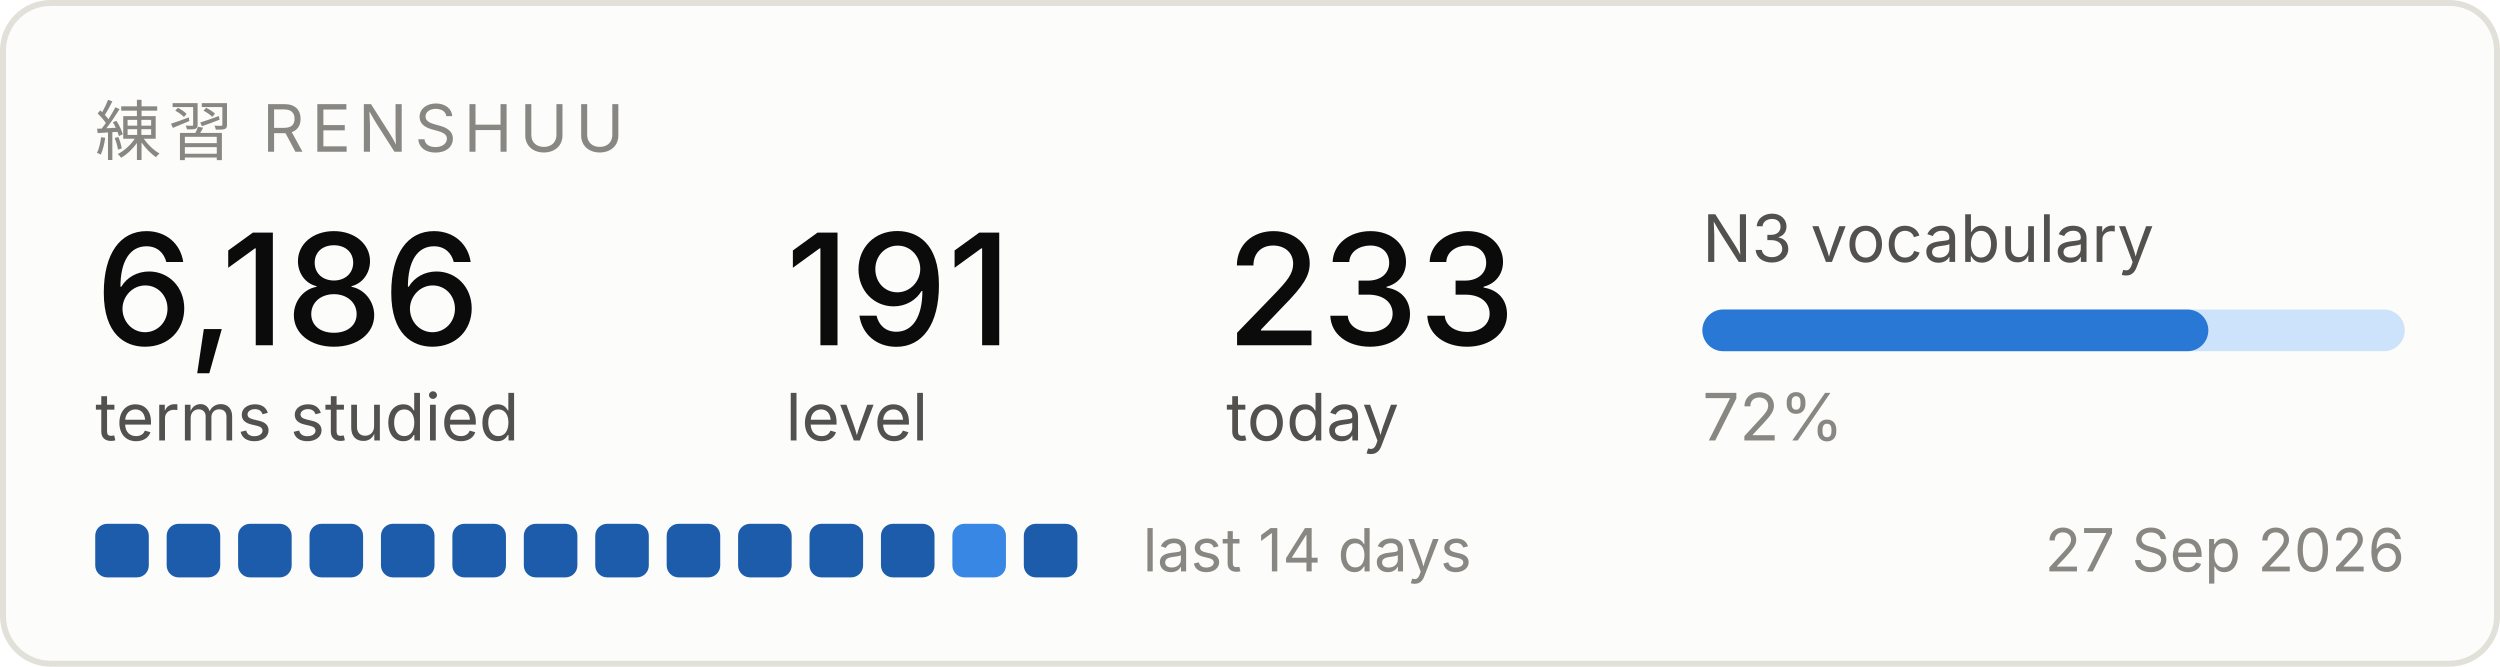
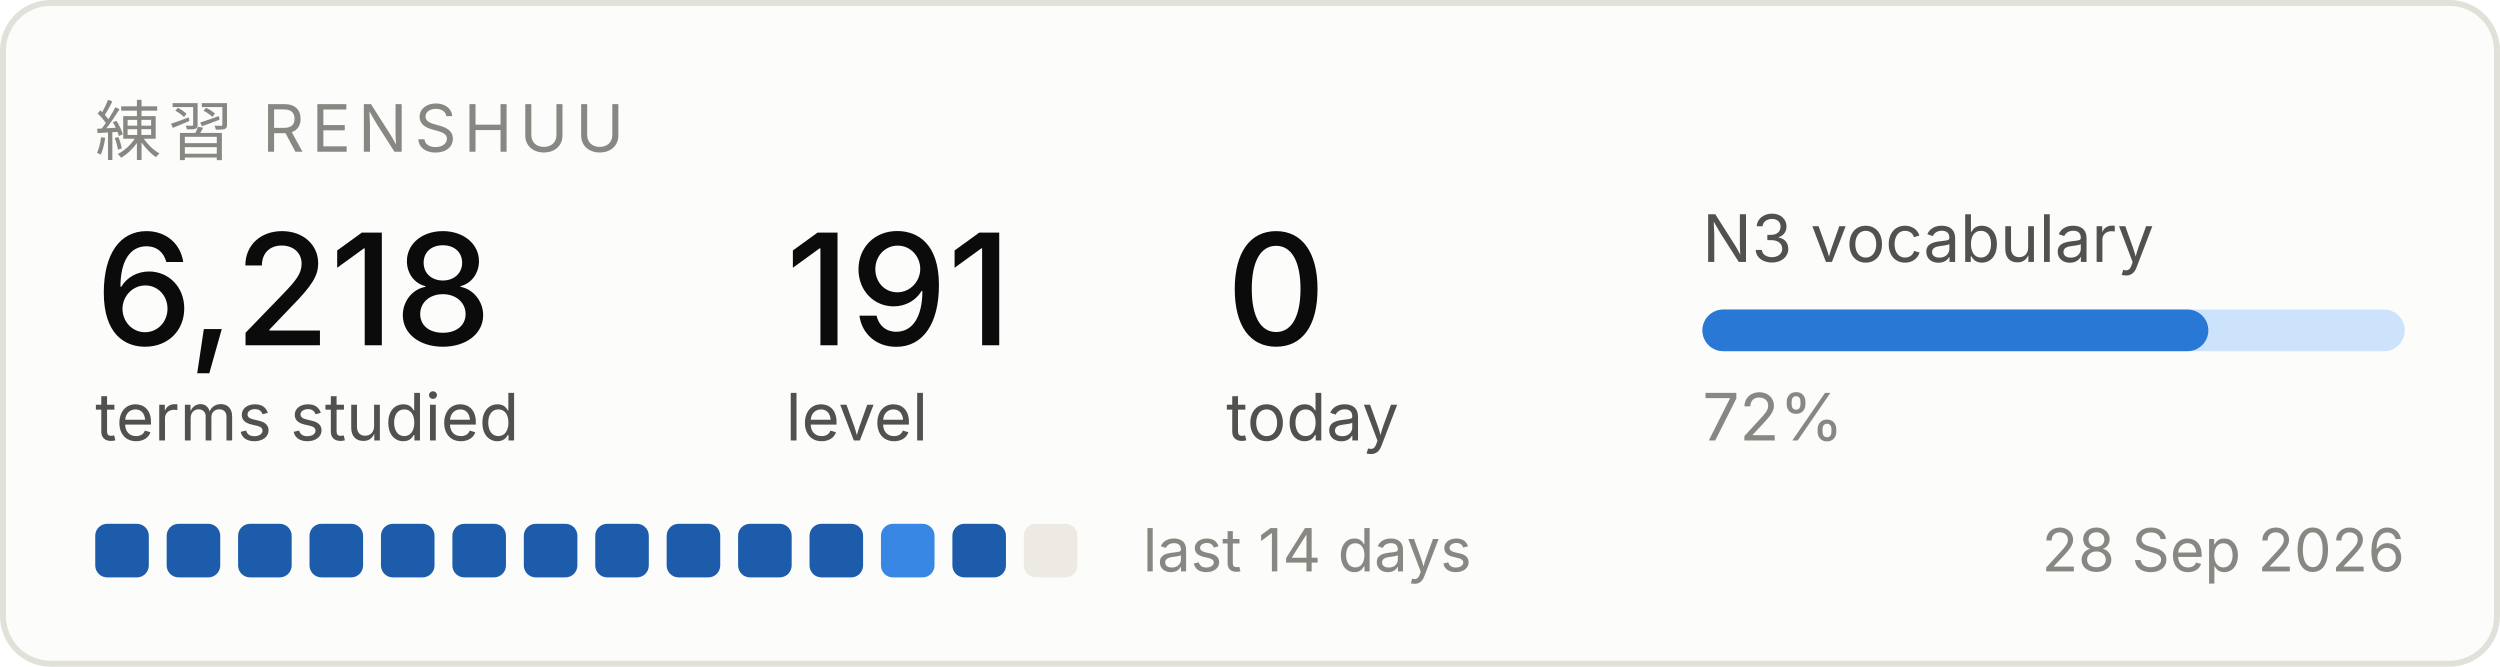
<svg xmlns="http://www.w3.org/2000/svg" width="420" height="112" viewBox="0 0 420 112" role="img" aria-label="Renshuu study progress">
  <rect x="0.5" y="0.5" width="419" height="111" rx="8" fill="#fcfcfb" stroke="#e1e0d9" />
  <text x="16" y="26" font-family="system-ui, -apple-system, Segoe UI, sans-serif" font-size="11" fill="#898781" letter-spacing="1.2">練習  RENSHUU</text>
-   <text x="16" y="58" font-family="system-ui, -apple-system, Segoe UI, sans-serif" font-size="26" fill="#0b0b0b" font-weight="500">6,186</text>
+   <text x="16" y="58" font-family="system-ui, -apple-system, Segoe UI, sans-serif" font-size="26" fill="#0b0b0b" font-weight="500">6,218</text>
  <text x="16" y="74" font-family="system-ui, -apple-system, Segoe UI, sans-serif" font-size="11" fill="#52514e">terms studied</text>
  <text x="132" y="58" font-family="system-ui, -apple-system, Segoe UI, sans-serif" font-size="26" fill="#0b0b0b" font-weight="500">191</text>
  <text x="132" y="74" font-family="system-ui, -apple-system, Segoe UI, sans-serif" font-size="11" fill="#52514e">level</text>
-   <text x="206" y="58" font-family="system-ui, -apple-system, Segoe UI, sans-serif" font-size="26" fill="#0b0b0b" font-weight="500">233</text>
+   <text x="206" y="58" font-family="system-ui, -apple-system, Segoe UI, sans-serif" font-size="26" fill="#0b0b0b" font-weight="500">0</text>
  <text x="206" y="74" font-family="system-ui, -apple-system, Segoe UI, sans-serif" font-size="11" fill="#52514e">today</text>
  <text x="286" y="44" font-family="system-ui, -apple-system, Segoe UI, sans-serif" font-size="11" fill="#52514e">N3 vocabulary</text>
  <rect x="286" y="52" width="118" height="7" rx="3.5" fill="#cde2fb" />
  <rect x="286" y="52" width="85" height="7" rx="3.5" fill="#2a78d6" />
  <text x="286" y="74" font-family="system-ui, -apple-system, Segoe UI, sans-serif" font-size="11" fill="#898781">72%</text>
  <rect x="16" y="88" width="9" height="9" rx="2" fill="#1c5cab" />
  <rect x="28" y="88" width="9" height="9" rx="2" fill="#1c5cab" />
  <rect x="40" y="88" width="9" height="9" rx="2" fill="#1c5cab" />
  <rect x="52" y="88" width="9" height="9" rx="2" fill="#1c5cab" />
  <rect x="64" y="88" width="9" height="9" rx="2" fill="#1c5cab" />
  <rect x="76" y="88" width="9" height="9" rx="2" fill="#1c5cab" />
  <rect x="88" y="88" width="9" height="9" rx="2" fill="#1c5cab" />
  <rect x="100" y="88" width="9" height="9" rx="2" fill="#1c5cab" />
  <rect x="112" y="88" width="9" height="9" rx="2" fill="#1c5cab" />
  <rect x="124" y="88" width="9" height="9" rx="2" fill="#1c5cab" />
  <rect x="136" y="88" width="9" height="9" rx="2" fill="#1c5cab" />
-   <rect x="148" y="88" width="9" height="9" rx="2" fill="#1c5cab" />
-   <rect x="160" y="88" width="9" height="9" rx="2" fill="#3987e5" />
-   <rect x="172" y="88" width="9" height="9" rx="2" fill="#1c5cab" />
+   <rect x="148" y="88" width="9" height="9" rx="2" fill="#3987e5" />
+   <rect x="160" y="88" width="9" height="9" rx="2" fill="#1c5cab" />
+   <rect x="172" y="88" width="9" height="9" rx="2" fill="#eceae2" />
  <text x="192" y="96" font-family="system-ui, -apple-system, Segoe UI, sans-serif" font-size="10" fill="#898781">last 14 days</text>
-   <text x="404" y="96" font-family="system-ui, -apple-system, Segoe UI, sans-serif" font-size="10" fill="#898781" text-anchor="end">27 Sep 2026</text>
+   <text x="404" y="96" font-family="system-ui, -apple-system, Segoe UI, sans-serif" font-size="10" fill="#898781" text-anchor="end">28 Sep 2026</text>
</svg>
